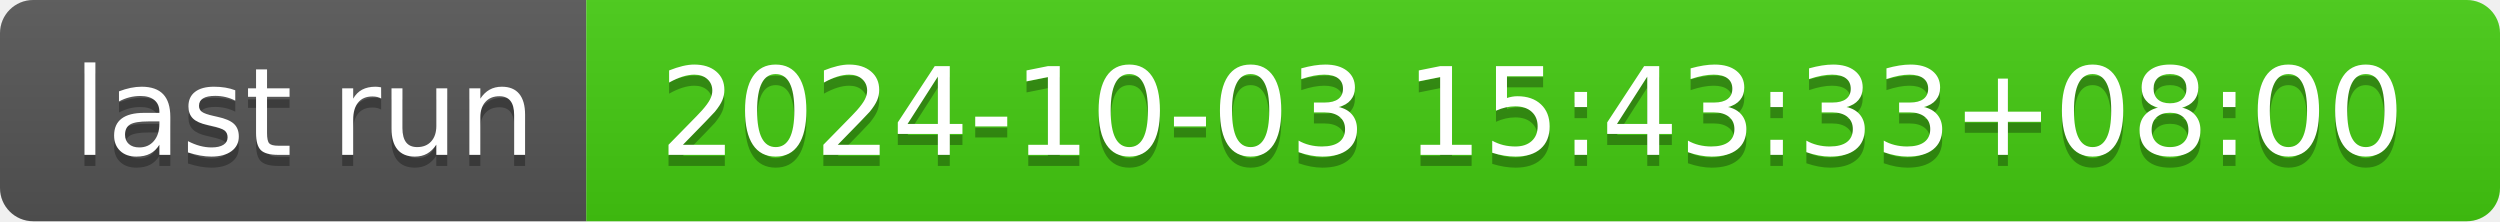
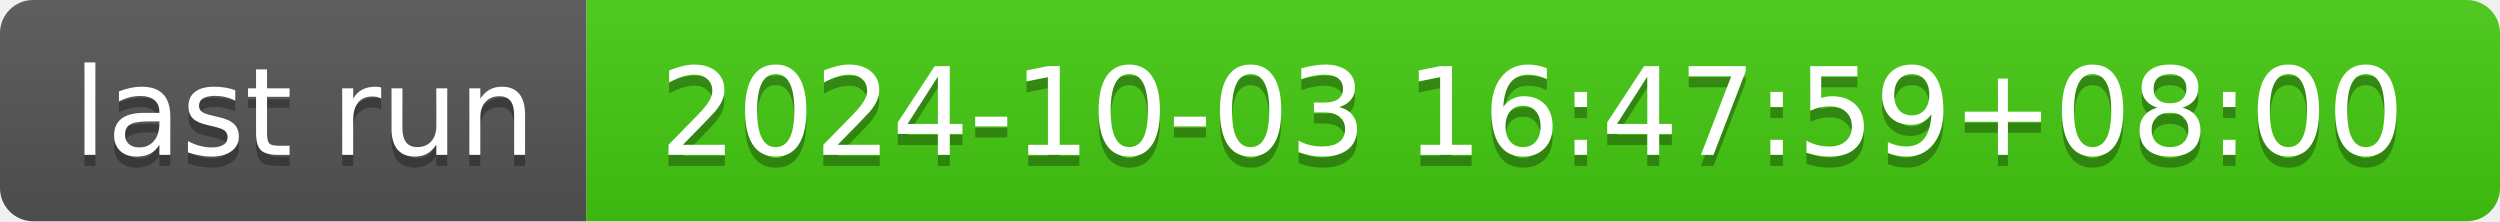
- <svg xmlns="http://www.w3.org/2000/svg" width="226" height="20" role="img" aria-label="last run: 2024-10-03 15:43:33+08:00">
+ <svg xmlns="http://www.w3.org/2000/svg" width="226" height="20" role="img" aria-label="last run: 2024-10-03 16:47:59+08:00">
  <linearGradient id="s" x2="0" y2="100%">
    <stop offset="0" stop-color="#bbb" stop-opacity=".1" />
    <stop offset="1" stop-opacity=".1" />
  </linearGradient>
  <clipPath id="r">
    <rect width="226" height="20" rx="3" fill="#fff" />
  </clipPath>
  <g clip-path="url(#r)">
    <rect width="53" height="20" fill="#555" />
    <rect x="53" width="173" height="20" fill="#4c1" />
    <rect width="226" height="20" fill="url(#s)" />
  </g>
  <g fill="#fff" text-anchor="middle" font-family="Verdana,Geneva,DejaVu Sans,sans-serif" text-rendering="geometricPrecision" font-size="110">
    <text aria-hidden="true" x="275" y="150" fill="#010101" fill-opacity=".3" transform="scale(.1)" textLength="430">last run</text>
    <text x="275" y="140" transform="scale(.1)" fill="#fff" textLength="430">last run</text>
-     <text aria-hidden="true" x="1385" y="150" fill="#010101" fill-opacity=".3" transform="scale(.1)" textLength="1630">2024-10-03 15:43:33+08:00</text>
-     <text x="1385" y="140" transform="scale(.1)" fill="#fff" textLength="1630">2024-10-03 15:43:33+08:00</text>
+     <text aria-hidden="true" x="1385" y="150" fill="#010101" fill-opacity=".3" transform="scale(.1)" textLength="1630">2024-10-03 16:47:59+08:00</text>
+     <text x="1385" y="140" transform="scale(.1)" fill="#fff" textLength="1630">2024-10-03 16:47:59+08:00</text>
  </g>
</svg>
